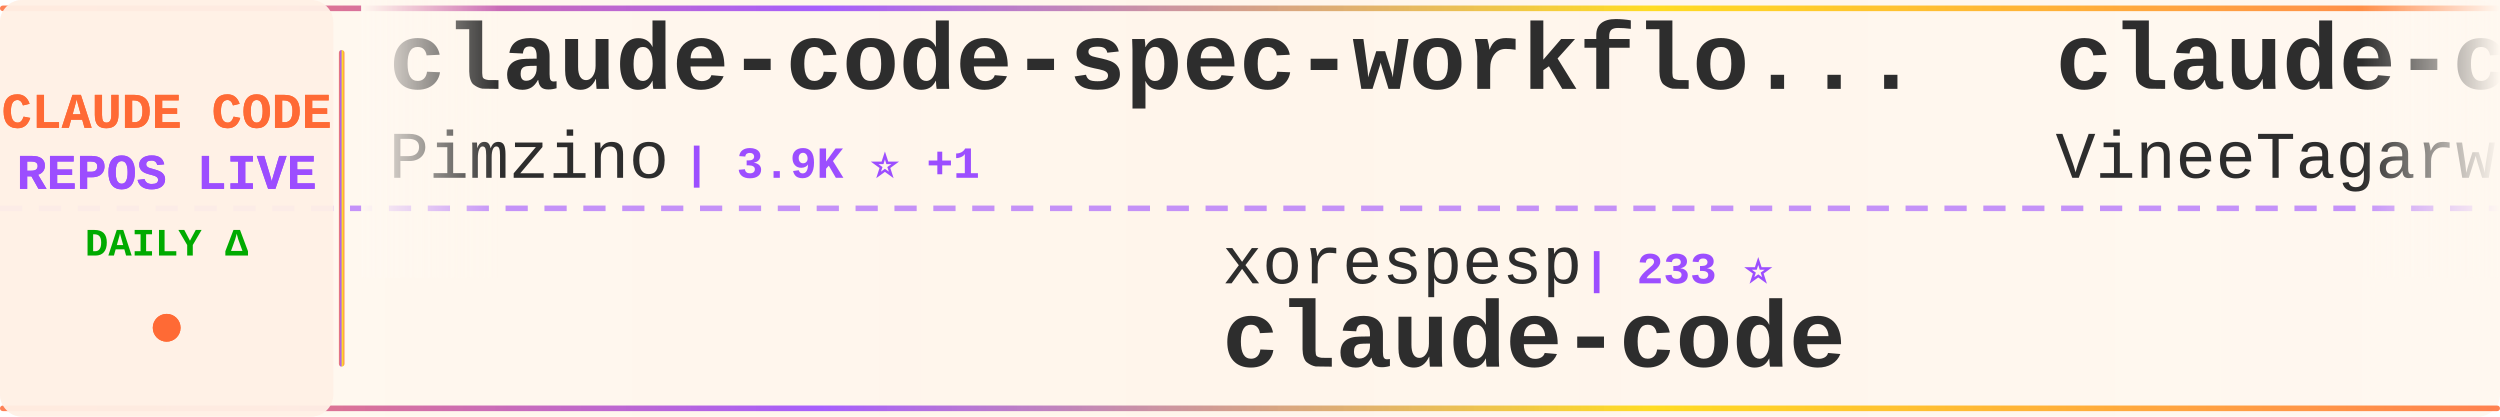
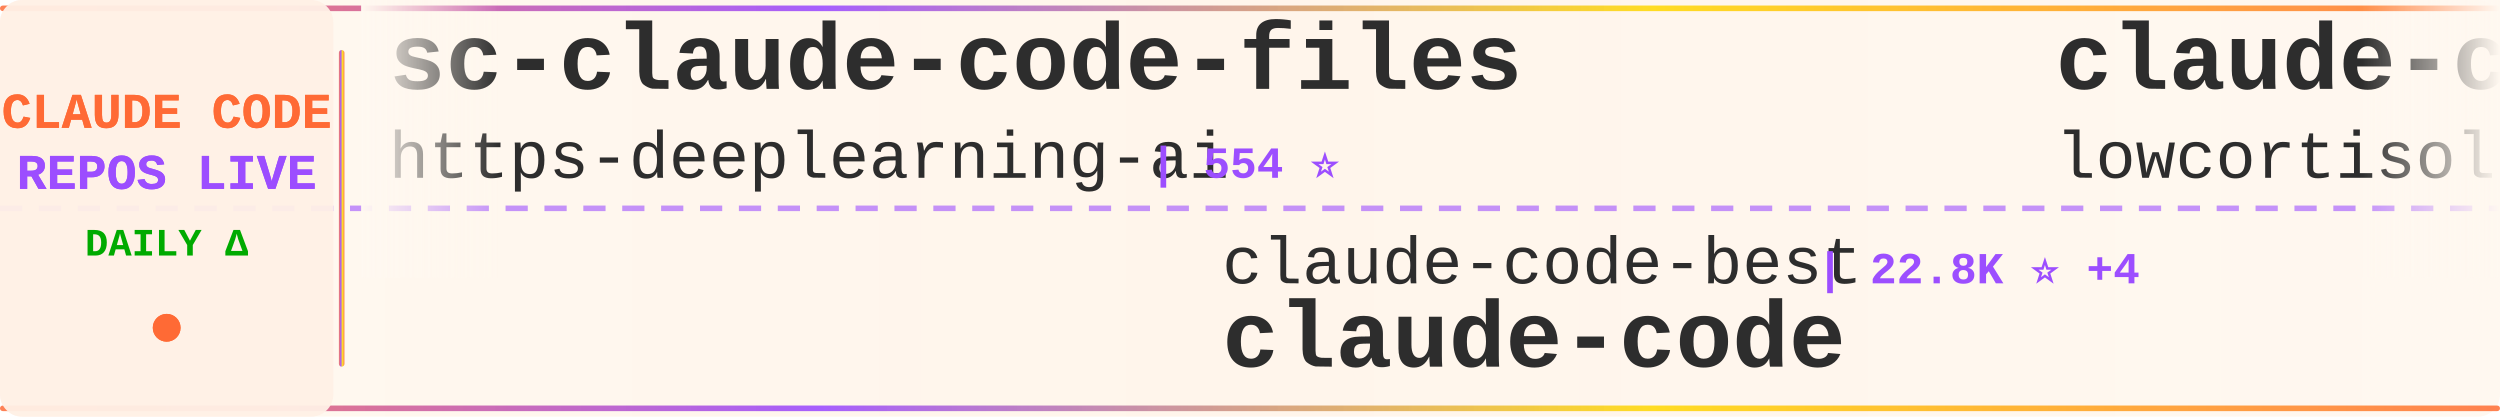
<svg xmlns="http://www.w3.org/2000/svg" width="900" height="150">
  <defs>
    <linearGradient id="tickerBg" x1="0%" y1="0%" x2="100%" y2="0%">
      <stop offset="0%" style="stop-color:#fff8f0;stop-opacity:0.98" />
      <stop offset="50%" style="stop-color:#fff5eb;stop-opacity:1" />
      <stop offset="100%" style="stop-color:#fff8f0;stop-opacity:0.98" />
    </linearGradient>
    <linearGradient id="borderGrad" x1="0%" y1="0%" x2="100%" y2="0%">
      <stop offset="0%" style="stop-color:#FF6B35;stop-opacity:0.85">
        <animate attributeName="stop-opacity" values="0.85;1;0.85" dur="2s" repeatCount="indefinite" />
      </stop>
      <stop offset="33%" style="stop-color:#9C4EFF;stop-opacity:0.9">
        <animate attributeName="stop-opacity" values="0.9;1;0.9" dur="2.2s" repeatCount="indefinite" />
      </stop>
      <stop offset="66%" style="stop-color:#FFD700;stop-opacity:0.85">
        <animate attributeName="stop-opacity" values="0.85;1;0.85" dur="1.8s" repeatCount="indefinite" />
      </stop>
      <stop offset="100%" style="stop-color:#FF6B35;stop-opacity:0.85">
        <animate attributeName="stop-opacity" values="0.85;1;0.85" dur="2s" repeatCount="indefinite" />
      </stop>
    </linearGradient>
    <filter id="textGlow">
      <feGaussianBlur stdDeviation="0.15" result="coloredBlur" />
      <feMerge>
        <feMergeNode in="coloredBlur" />
        <feMergeNode in="SourceGraphic" />
      </feMerge>
    </filter>
    <filter id="metricGlow">
      <feGaussianBlur stdDeviation="0.2" result="coloredBlur" />
      <feMerge>
        <feMergeNode in="coloredBlur" />
        <feMergeNode in="SourceGraphic" />
      </feMerge>
    </filter>
    <linearGradient id="leftFade" x1="0%" y1="0%" x2="100%" y2="0%">
      <stop offset="0%" style="stop-color:#fff8f0;stop-opacity:1" />
      <stop offset="100%" style="stop-color:#fff8f0;stop-opacity:0" />
    </linearGradient>
    <linearGradient id="rightFade" x1="0%" y1="0%" x2="100%" y2="0%">
      <stop offset="0%" style="stop-color:#fff8f0;stop-opacity:0" />
      <stop offset="100%" style="stop-color:#fff8f0;stop-opacity:1" />
    </linearGradient>
  </defs>
  <rect width="900" height="150" fill="url(#tickerBg)" rx="8" />
  <rect x="0" y="2" width="900" height="2" fill="url(#borderGrad)" rx="1" />
  <rect x="0" y="146" width="900" height="2" fill="url(#borderGrad)" rx="1" />
  <line x1="0" y1="75" x2="900" y2="75" stroke="#9C4EFF" stroke-width="2" stroke-dasharray="8 6" opacity="0.6" />
  <rect x="0" y="0" width="120" height="150" fill="#fff0e6" opacity="0.95" rx="8" />
  <text x="60" y="46" font-family="'Courier New', monospace" font-size="18" font-weight="bold" fill="#FF6B35" text-anchor="middle" filter="url(#textGlow)">
    CLAUDE CODE
  </text>
  <text x="60" y="68" font-family="'Courier New', monospace" font-size="18" font-weight="bold" fill="#9C4EFF" text-anchor="middle" filter="url(#textGlow)">
    REPOS LIVE
  </text>
  <text x="60" y="92" font-family="'Courier New', monospace" font-size="14" font-weight="bold" fill="#00aa00" text-anchor="middle">
    DAILY Δ
  </text>
  <circle cx="60" cy="118" r="5" fill="#FF6B35" filter="url(#metricGlow)">
    <animate attributeName="r" values="4;6;4" dur="1.5s" repeatCount="indefinite" />
    <animate attributeName="opacity" values="0.6;1;0.6" dur="1.5s" repeatCount="indefinite" />
  </circle>
  <rect x="122" y="18" width="2" height="114" fill="url(#borderGrad)" rx="1" />
  <clipPath id="tickerClip">
    <rect x="130" y="0" width="770" height="150" />
  </clipPath>
  <g clip-path="url(#tickerClip)">
    <g id="tickerItems">
      <animateTransform attributeName="transform" attributeType="XML" type="translate" from="0 0" to="-3000 0" dur="54s" repeatCount="indefinite" />
      <g transform="translate(0, 0)">
-         <text x="140" y="32" font-family="'Courier New', monospace" font-size="34" font-weight="bold" fill="#2d2d2d">claude-code-spec-workflo...</text>
-         <text x="140" y="64" font-family="'Courier New', monospace" font-size="24" font-weight="normal" fill="#2d2d2d" opacity="1.0">Pimzino</text>
-         <text x="246" y="64" font-family="'Courier New', monospace" font-size="16" font-weight="bold" fill="#9C4EFF"> | 3.9K ⭐ +1</text>
+         <text x="140" y="32" font-family="'Courier New', monospace" font-size="34" font-weight="bold" fill="#2d2d2d">sc-claude-code-files</text>
+         <text x="140" y="64" font-family="'Courier New', monospace" font-size="24" font-weight="normal" fill="#2d2d2d" opacity="1.0">https-deeplearning-ai</text>
+         <text x="414" y="64" font-family="'Courier New', monospace" font-size="16" font-weight="bold" fill="#9C4EFF"> | 554 ⭐</text>
      </g>
      <g transform="translate(300, 0)">
-         <text x="140" y="102" font-family="'Courier New', monospace" font-size="24" font-weight="normal" fill="#2d2d2d" opacity="1.0">xorespesp</text>
-         <text x="270" y="102" font-family="'Courier New', monospace" font-size="16" font-weight="bold" fill="#9C4EFF"> | 233 ⭐</text>
+         <text x="140" y="102" font-family="'Courier New', monospace" font-size="24" font-weight="normal" fill="#2d2d2d" opacity="1.0">claude-code-best</text>
+         <text x="354" y="102" font-family="'Courier New', monospace" font-size="16" font-weight="bold" fill="#9C4EFF"> | 22.8K ⭐ +4</text>
        <text x="140" y="132" font-family="'Courier New', monospace" font-size="34" font-weight="bold" fill="#2d2d2d">claude-code</text>
      </g>
      <g transform="translate(600, 0)">
        <text x="140" y="32" font-family="'Courier New', monospace" font-size="34" font-weight="bold" fill="#2d2d2d">claude-code</text>
-         <text x="140" y="64" font-family="'Courier New', monospace" font-size="24" font-weight="normal" fill="#2d2d2d" opacity="1.0">VineeTagarwaL-code</text>
-         <text x="378" y="64" font-family="'Courier New', monospace" font-size="16" font-weight="bold" fill="#9C4EFF"> | 272 ⭐</text>
+         <text x="140" y="64" font-family="'Courier New', monospace" font-size="24" font-weight="normal" fill="#2d2d2d" opacity="1.0">lowcortisolprogrammer</text>
+         <text x="414" y="64" font-family="'Courier New', monospace" font-size="16" font-weight="bold" fill="#9C4EFF"> | 171 ⭐</text>
      </g>
      <g transform="translate(900, 0)">
-         <text x="140" y="102" font-family="'Courier New', monospace" font-size="24" font-weight="normal" fill="#2d2d2d" opacity="1.0">frankbria</text>
-         <text x="270" y="102" font-family="'Courier New', monospace" font-size="16" font-weight="bold" fill="#9C4EFF"> | 9.7K ⭐ +2</text>
-         <text x="140" y="132" font-family="'Courier New', monospace" font-size="34" font-weight="bold" fill="#2d2d2d">ralph-claude-code</text>
+         <text x="140" y="102" font-family="'Courier New', monospace" font-size="24" font-weight="normal" fill="#2d2d2d" opacity="1.0">lintsinghua</text>
+         <text x="294" y="102" font-family="'Courier New', monospace" font-size="16" font-weight="bold" fill="#9C4EFF"> | 4.3K ⭐</text>
+         <text x="140" y="132" font-family="'Courier New', monospace" font-size="34" font-weight="bold" fill="#2d2d2d">claude-code-book</text>
      </g>
      <g transform="translate(1200, 0)">
-         <text x="140" y="32" font-family="'Courier New', monospace" font-size="34" font-weight="bold" fill="#2d2d2d">everything-claude-code</text>
-         <text x="140" y="64" font-family="'Courier New', monospace" font-size="24" font-weight="normal" fill="#2d2d2d" opacity="1.0">WorldFlowAI</text>
-         <text x="294" y="64" font-family="'Courier New', monospace" font-size="16" font-weight="bold" fill="#9C4EFF"> | 4.1K ⭐ +29</text>
+         <text x="140" y="32" font-family="'Courier New', monospace" font-size="34" font-weight="bold" fill="#2d2d2d">edmunds-claude-code</text>
+         <text x="140" y="64" font-family="'Courier New', monospace" font-size="24" font-weight="normal" fill="#2d2d2d" opacity="1.0">edmund-io</text>
+         <text x="270" y="64" font-family="'Courier New', monospace" font-size="16" font-weight="bold" fill="#9C4EFF"> | 1.5K ⭐ -1</text>
      </g>
      <g transform="translate(1500, 0)">
-         <text x="140" y="102" font-family="'Courier New', monospace" font-size="24" font-weight="normal" fill="#2d2d2d" opacity="1.0">xu-xiang</text>
-         <text x="258" y="102" font-family="'Courier New', monospace" font-size="16" font-weight="bold" fill="#9C4EFF"> | 2.0K ⭐</text>
-         <text x="140" y="132" font-family="'Courier New', monospace" font-size="34" font-weight="bold" fill="#2d2d2d">everything-claude-code-z...</text>
+         <text x="140" y="102" font-family="'Courier New', monospace" font-size="24" font-weight="normal" fill="#2d2d2d" opacity="1.0">777genius</text>
+         <text x="270" y="102" font-family="'Courier New', monospace" font-size="16" font-weight="bold" fill="#9C4EFF"> | 933 ⭐ +1</text>
+         <text x="140" y="132" font-family="'Courier New', monospace" font-size="34" font-weight="bold" fill="#2d2d2d">claude-code-source-code</text>
      </g>
      <g transform="translate(1800, 0)">
-         <text x="140" y="32" font-family="'Courier New', monospace" font-size="34" font-weight="bold" fill="#2d2d2d">Dive-into-Claude-Code</text>
-         <text x="140" y="64" font-family="'Courier New', monospace" font-size="24" font-weight="normal" fill="#2d2d2d" opacity="1.0">VILA-Lab</text>
-         <text x="258" y="64" font-family="'Courier New', monospace" font-size="16" font-weight="bold" fill="#9C4EFF"> | 2.1K ⭐ +1</text>
+         <text x="140" y="32" font-family="'Courier New', monospace" font-size="34" font-weight="bold" fill="#2d2d2d">claude-code-video-toolki...</text>
+         <text x="140" y="64" font-family="'Courier New', monospace" font-size="24" font-weight="normal" fill="#2d2d2d" opacity="1.0">digitalsamba</text>
+         <text x="306" y="64" font-family="'Courier New', monospace" font-size="16" font-weight="bold" fill="#9C4EFF"> | 2.2K ⭐ +4</text>
      </g>
      <g transform="translate(2100, 0)">
-         <text x="140" y="102" font-family="'Courier New', monospace" font-size="24" font-weight="normal" fill="#2d2d2d" opacity="1.0">anthropics</text>
-         <text x="282" y="102" font-family="'Courier New', monospace" font-size="16" font-weight="bold" fill="#9C4EFF"> | 9.4K ⭐ -1</text>
-         <text x="140" y="132" font-family="'Courier New', monospace" font-size="34" font-weight="bold" fill="#2d2d2d">claude-code-action</text>
+         <text x="140" y="102" font-family="'Courier New', monospace" font-size="24" font-weight="normal" fill="#2d2d2d" opacity="1.0">WorldFlowAI</text>
+         <text x="294" y="102" font-family="'Courier New', monospace" font-size="16" font-weight="bold" fill="#9C4EFF"> | 4.1K ⭐ +50</text>
+         <text x="140" y="132" font-family="'Courier New', monospace" font-size="34" font-weight="bold" fill="#2d2d2d">everything-claude-code</text>
      </g>
      <g transform="translate(2400, 0)">
-         <text x="140" y="32" font-family="'Courier New', monospace" font-size="34" font-weight="bold" fill="#2d2d2d">claude-code</text>
-         <text x="140" y="64" font-family="'Courier New', monospace" font-size="24" font-weight="normal" fill="#2d2d2d" opacity="1.0">isboyjc</text>
-         <text x="246" y="64" font-family="'Courier New', monospace" font-size="16" font-weight="bold" fill="#9C4EFF"> | 161 ⭐</text>
+         <text x="140" y="32" font-family="'Courier New', monospace" font-size="34" font-weight="bold" fill="#2d2d2d">claude-code-spec-workflo...</text>
+         <text x="140" y="64" font-family="'Courier New', monospace" font-size="24" font-weight="normal" fill="#2d2d2d" opacity="1.0">Pimzino</text>
+         <text x="246" y="64" font-family="'Courier New', monospace" font-size="16" font-weight="bold" fill="#9C4EFF"> | 3.9K ⭐</text>
      </g>
      <g transform="translate(2700, 0)">
-         <text x="140" y="102" font-family="'Courier New', monospace" font-size="24" font-weight="normal" fill="#2d2d2d" opacity="1.0">AprilNEA</text>
-         <text x="258" y="102" font-family="'Courier New', monospace" font-size="16" font-weight="bold" fill="#9C4EFF"> | 393 ⭐</text>
-         <text x="140" y="132" font-family="'Courier New', monospace" font-size="34" font-weight="bold" fill="#2d2d2d">claude-code-source</text>
+         <text x="140" y="102" font-family="'Courier New', monospace" font-size="24" font-weight="normal" fill="#2d2d2d" opacity="1.0">tanbiralam</text>
+         <text x="282" y="102" font-family="'Courier New', monospace" font-size="16" font-weight="bold" fill="#9C4EFF"> | 2.3K ⭐ +1</text>
+         <text x="140" y="132" font-family="'Courier New', monospace" font-size="34" font-weight="bold" fill="#2d2d2d">claude-code</text>
      </g>
      <g transform="translate(3000, 0)">
-         <text x="140" y="32" font-family="'Courier New', monospace" font-size="34" font-weight="bold" fill="#2d2d2d">claude-code-spec-workflo...</text>
-         <text x="140" y="64" font-family="'Courier New', monospace" font-size="24" font-weight="normal" fill="#2d2d2d" opacity="1.0">Pimzino</text>
-         <text x="246" y="64" font-family="'Courier New', monospace" font-size="16" font-weight="bold" fill="#9C4EFF"> | 3.9K ⭐ +1</text>
+         <text x="140" y="32" font-family="'Courier New', monospace" font-size="34" font-weight="bold" fill="#2d2d2d">sc-claude-code-files</text>
+         <text x="140" y="64" font-family="'Courier New', monospace" font-size="24" font-weight="normal" fill="#2d2d2d" opacity="1.0">https-deeplearning-ai</text>
+         <text x="414" y="64" font-family="'Courier New', monospace" font-size="16" font-weight="bold" fill="#9C4EFF"> | 554 ⭐</text>
      </g>
      <g transform="translate(3300, 0)">
-         <text x="140" y="102" font-family="'Courier New', monospace" font-size="24" font-weight="normal" fill="#2d2d2d" opacity="1.0">xorespesp</text>
-         <text x="270" y="102" font-family="'Courier New', monospace" font-size="16" font-weight="bold" fill="#9C4EFF"> | 233 ⭐</text>
+         <text x="140" y="102" font-family="'Courier New', monospace" font-size="24" font-weight="normal" fill="#2d2d2d" opacity="1.0">claude-code-best</text>
+         <text x="354" y="102" font-family="'Courier New', monospace" font-size="16" font-weight="bold" fill="#9C4EFF"> | 22.8K ⭐ +4</text>
        <text x="140" y="132" font-family="'Courier New', monospace" font-size="34" font-weight="bold" fill="#2d2d2d">claude-code</text>
      </g>
      <g transform="translate(3600, 0)">
        <text x="140" y="32" font-family="'Courier New', monospace" font-size="34" font-weight="bold" fill="#2d2d2d">claude-code</text>
-         <text x="140" y="64" font-family="'Courier New', monospace" font-size="24" font-weight="normal" fill="#2d2d2d" opacity="1.0">VineeTagarwaL-code</text>
-         <text x="378" y="64" font-family="'Courier New', monospace" font-size="16" font-weight="bold" fill="#9C4EFF"> | 272 ⭐</text>
+         <text x="140" y="64" font-family="'Courier New', monospace" font-size="24" font-weight="normal" fill="#2d2d2d" opacity="1.0">lowcortisolprogrammer</text>
+         <text x="414" y="64" font-family="'Courier New', monospace" font-size="16" font-weight="bold" fill="#9C4EFF"> | 171 ⭐</text>
      </g>
      <g transform="translate(3900, 0)">
-         <text x="140" y="102" font-family="'Courier New', monospace" font-size="24" font-weight="normal" fill="#2d2d2d" opacity="1.0">frankbria</text>
-         <text x="270" y="102" font-family="'Courier New', monospace" font-size="16" font-weight="bold" fill="#9C4EFF"> | 9.7K ⭐ +2</text>
-         <text x="140" y="132" font-family="'Courier New', monospace" font-size="34" font-weight="bold" fill="#2d2d2d">ralph-claude-code</text>
+         <text x="140" y="102" font-family="'Courier New', monospace" font-size="24" font-weight="normal" fill="#2d2d2d" opacity="1.0">lintsinghua</text>
+         <text x="294" y="102" font-family="'Courier New', monospace" font-size="16" font-weight="bold" fill="#9C4EFF"> | 4.3K ⭐</text>
+         <text x="140" y="132" font-family="'Courier New', monospace" font-size="34" font-weight="bold" fill="#2d2d2d">claude-code-book</text>
      </g>
    </g>
  </g>
  <rect x="130" y="0" width="50" height="100" fill="url(#leftFade)" />
  <rect x="850" y="0" width="50" height="100" fill="url(#rightFade)" />
</svg>
